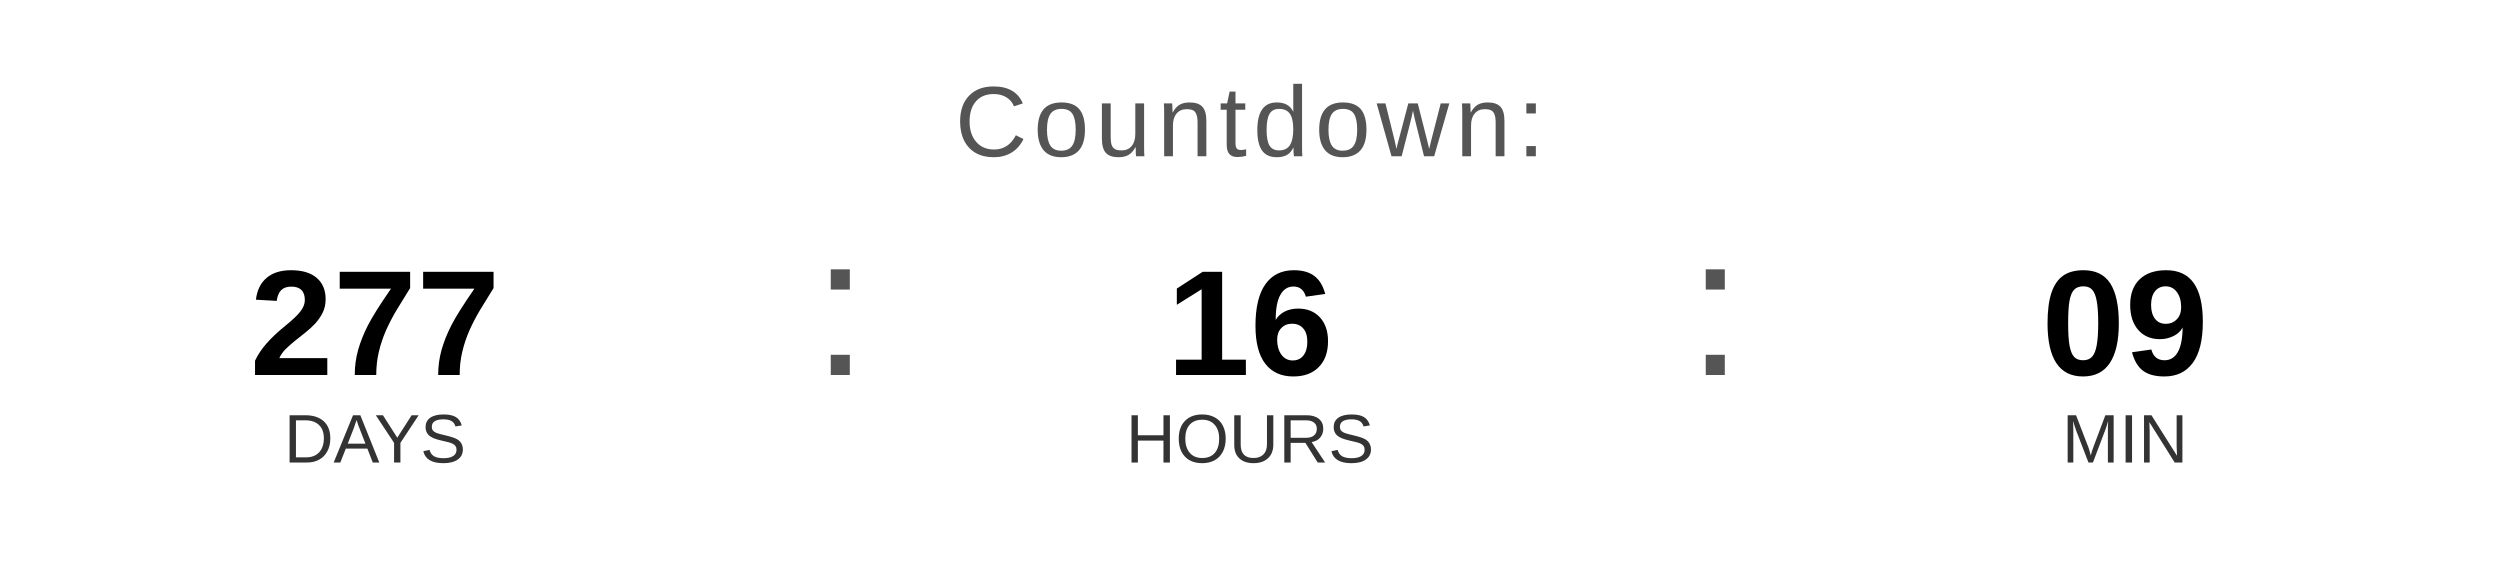
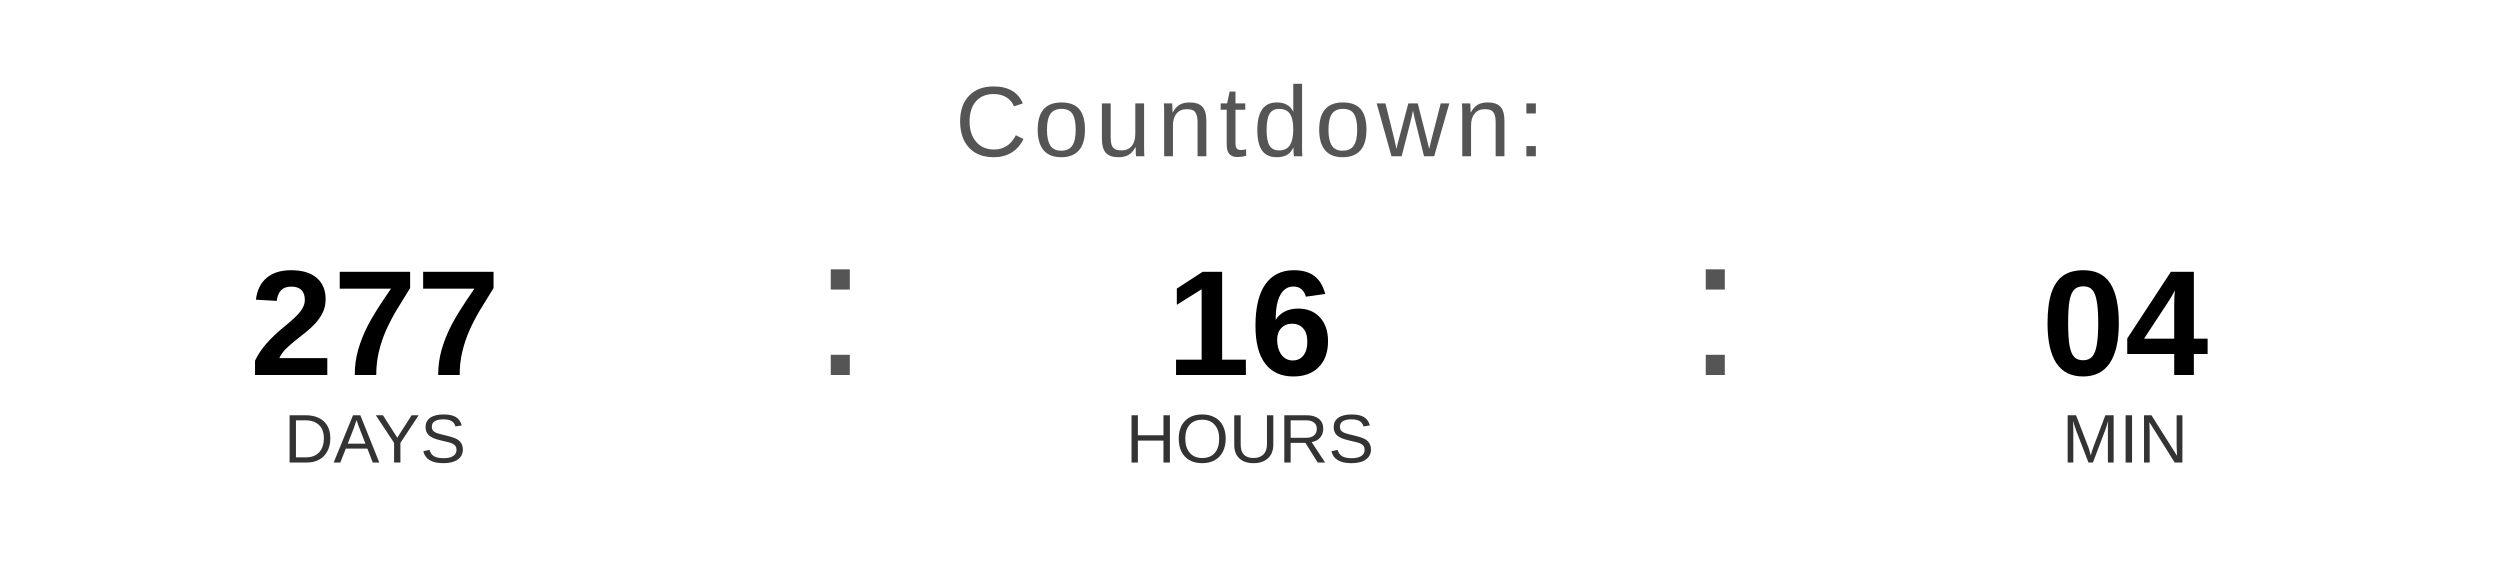
<svg xmlns="http://www.w3.org/2000/svg" width="400" height="90" viewBox="0 0 400 90">
  <text x="200" y="25" font-family="Arial, Helvetica, sans-serif" font-size="16" fill="#555555" text-anchor="middle" letter-spacing="1">
    Countdown:
  </text>
  <text x="60" y="60" font-family="Arial, Helvetica, sans-serif" font-size="24" font-weight="bold" fill="#000000" text-anchor="middle">277</text>
  <text x="60" y="74" font-family="Arial, Helvetica, sans-serif" font-size="11" fill="#333333" text-anchor="middle">DAYS</text>
  <text x="130" y="60" font-family="Arial, sans-serif" font-size="32" fill="#555555">:</text>
  <text x="200" y="60" font-family="Arial, Helvetica, sans-serif" font-size="24" font-weight="bold" fill="#000000" text-anchor="middle">16</text>
  <text x="200" y="74" font-family="Arial, Helvetica, sans-serif" font-size="11" fill="#333333" text-anchor="middle">HOURS</text>
  <text x="270" y="60" font-family="Arial, sans-serif" font-size="32" fill="#555555">:</text>
-   <text x="340" y="60" font-family="Arial, Helvetica, sans-serif" font-size="24" font-weight="bold" fill="#000000" text-anchor="middle">09</text>
+   <text x="340" y="60" font-family="Arial, Helvetica, sans-serif" font-size="24" font-weight="bold" fill="#000000" text-anchor="middle">04</text>
  <text x="340" y="74" font-family="Arial, Helvetica, sans-serif" font-size="11" fill="#333333" text-anchor="middle">MIN</text>
</svg>
